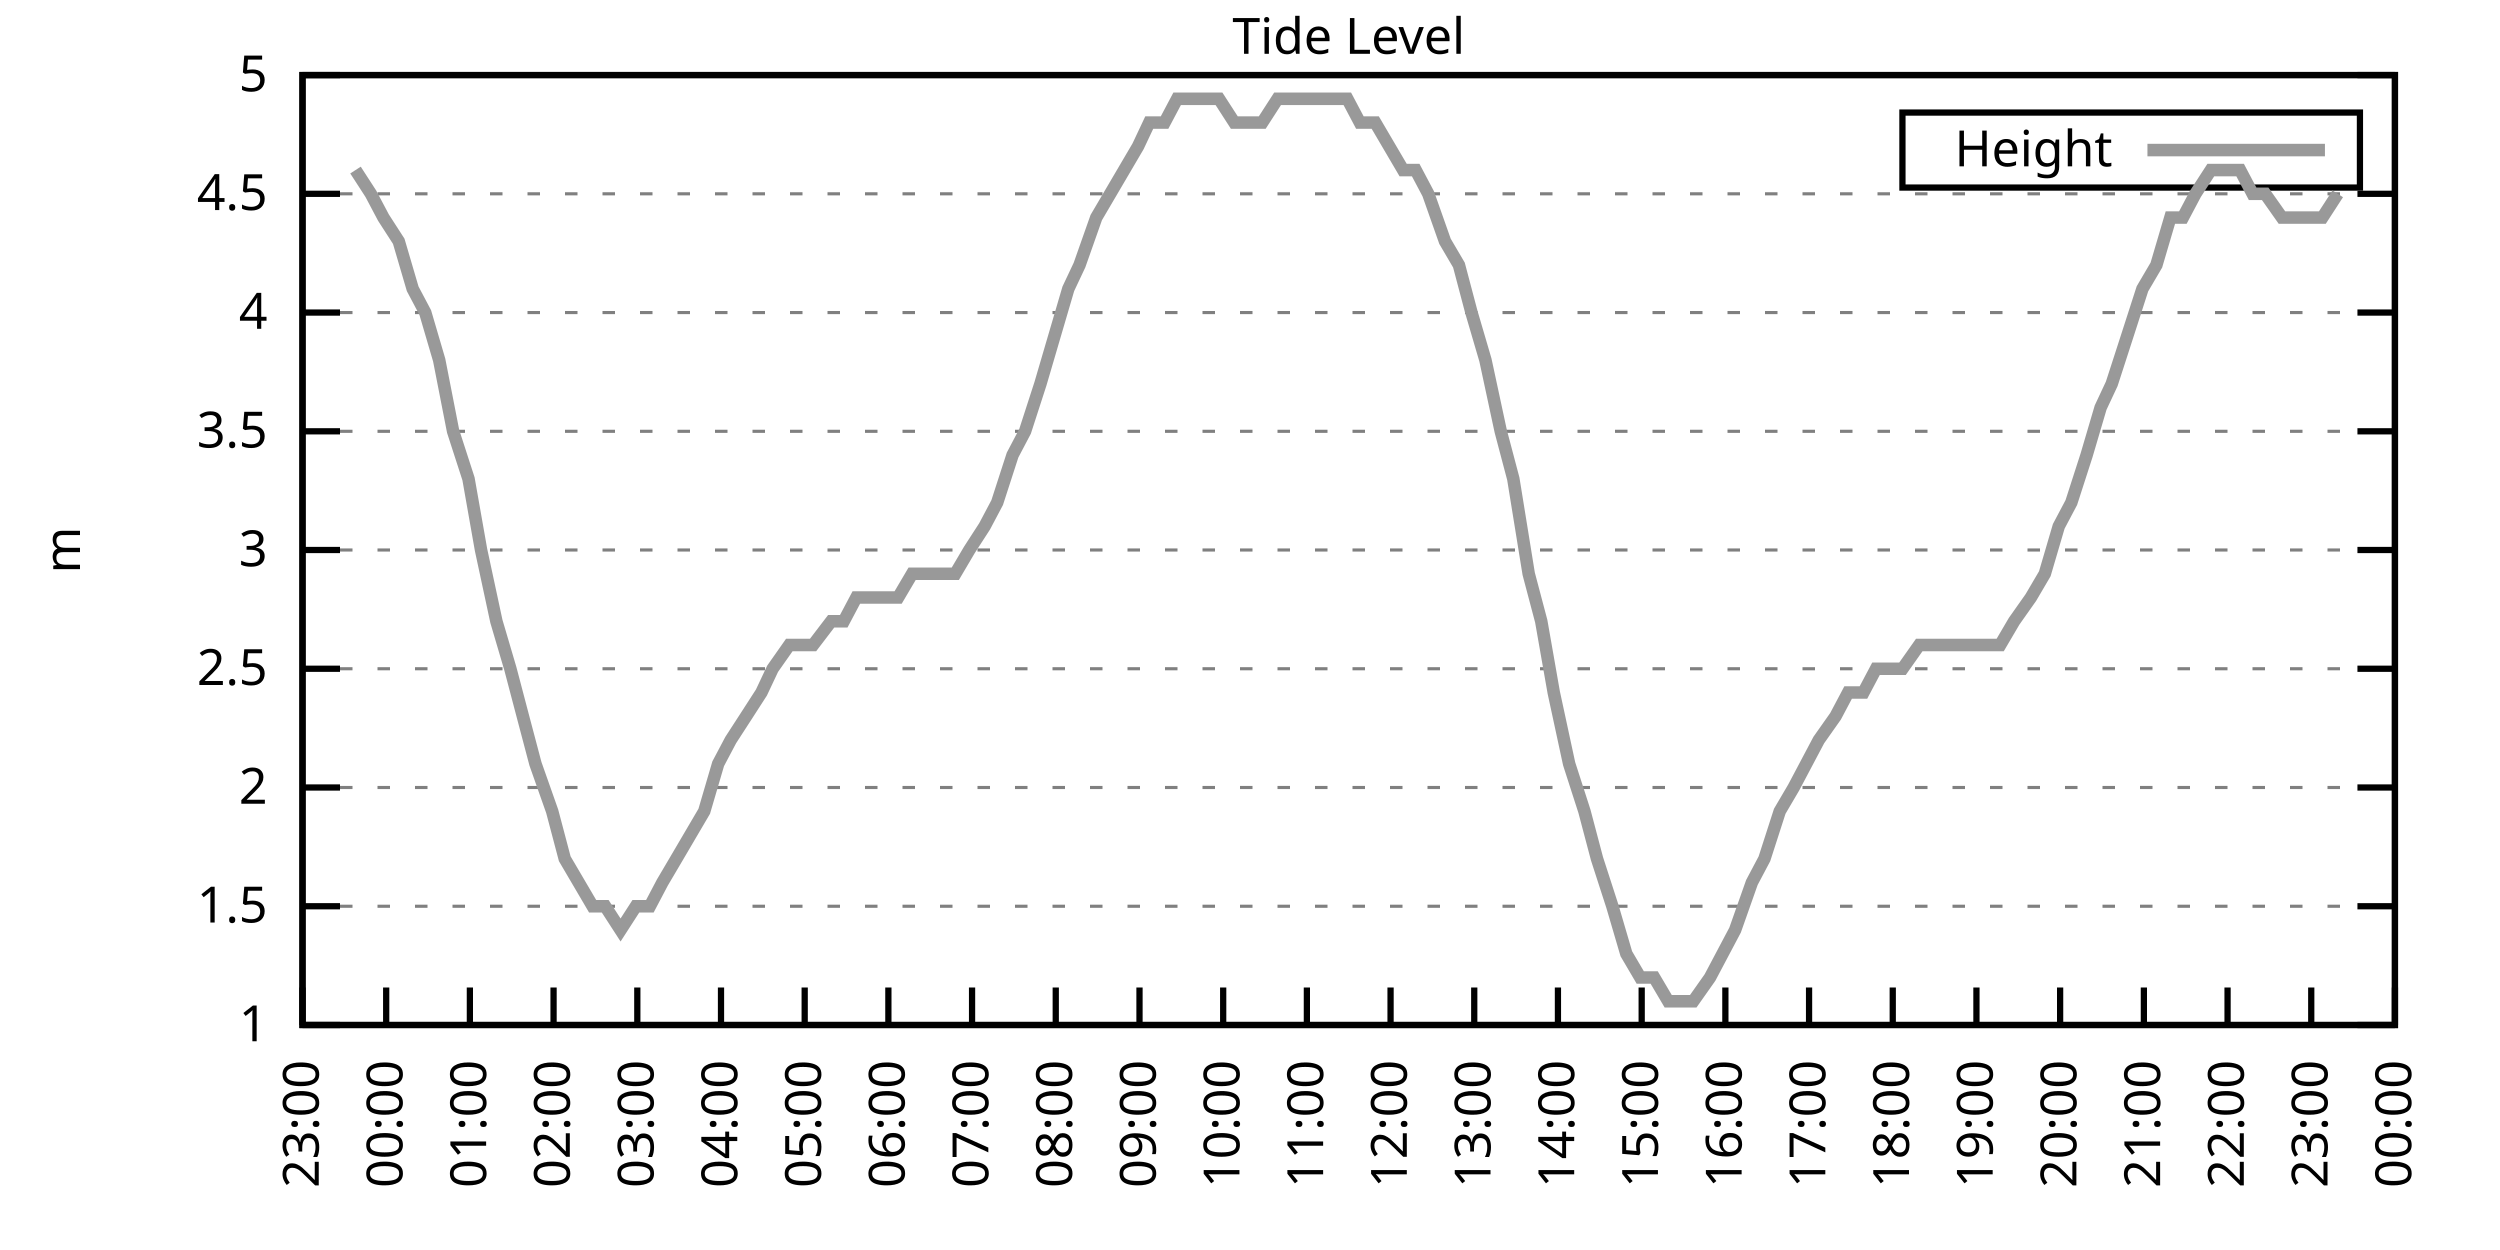
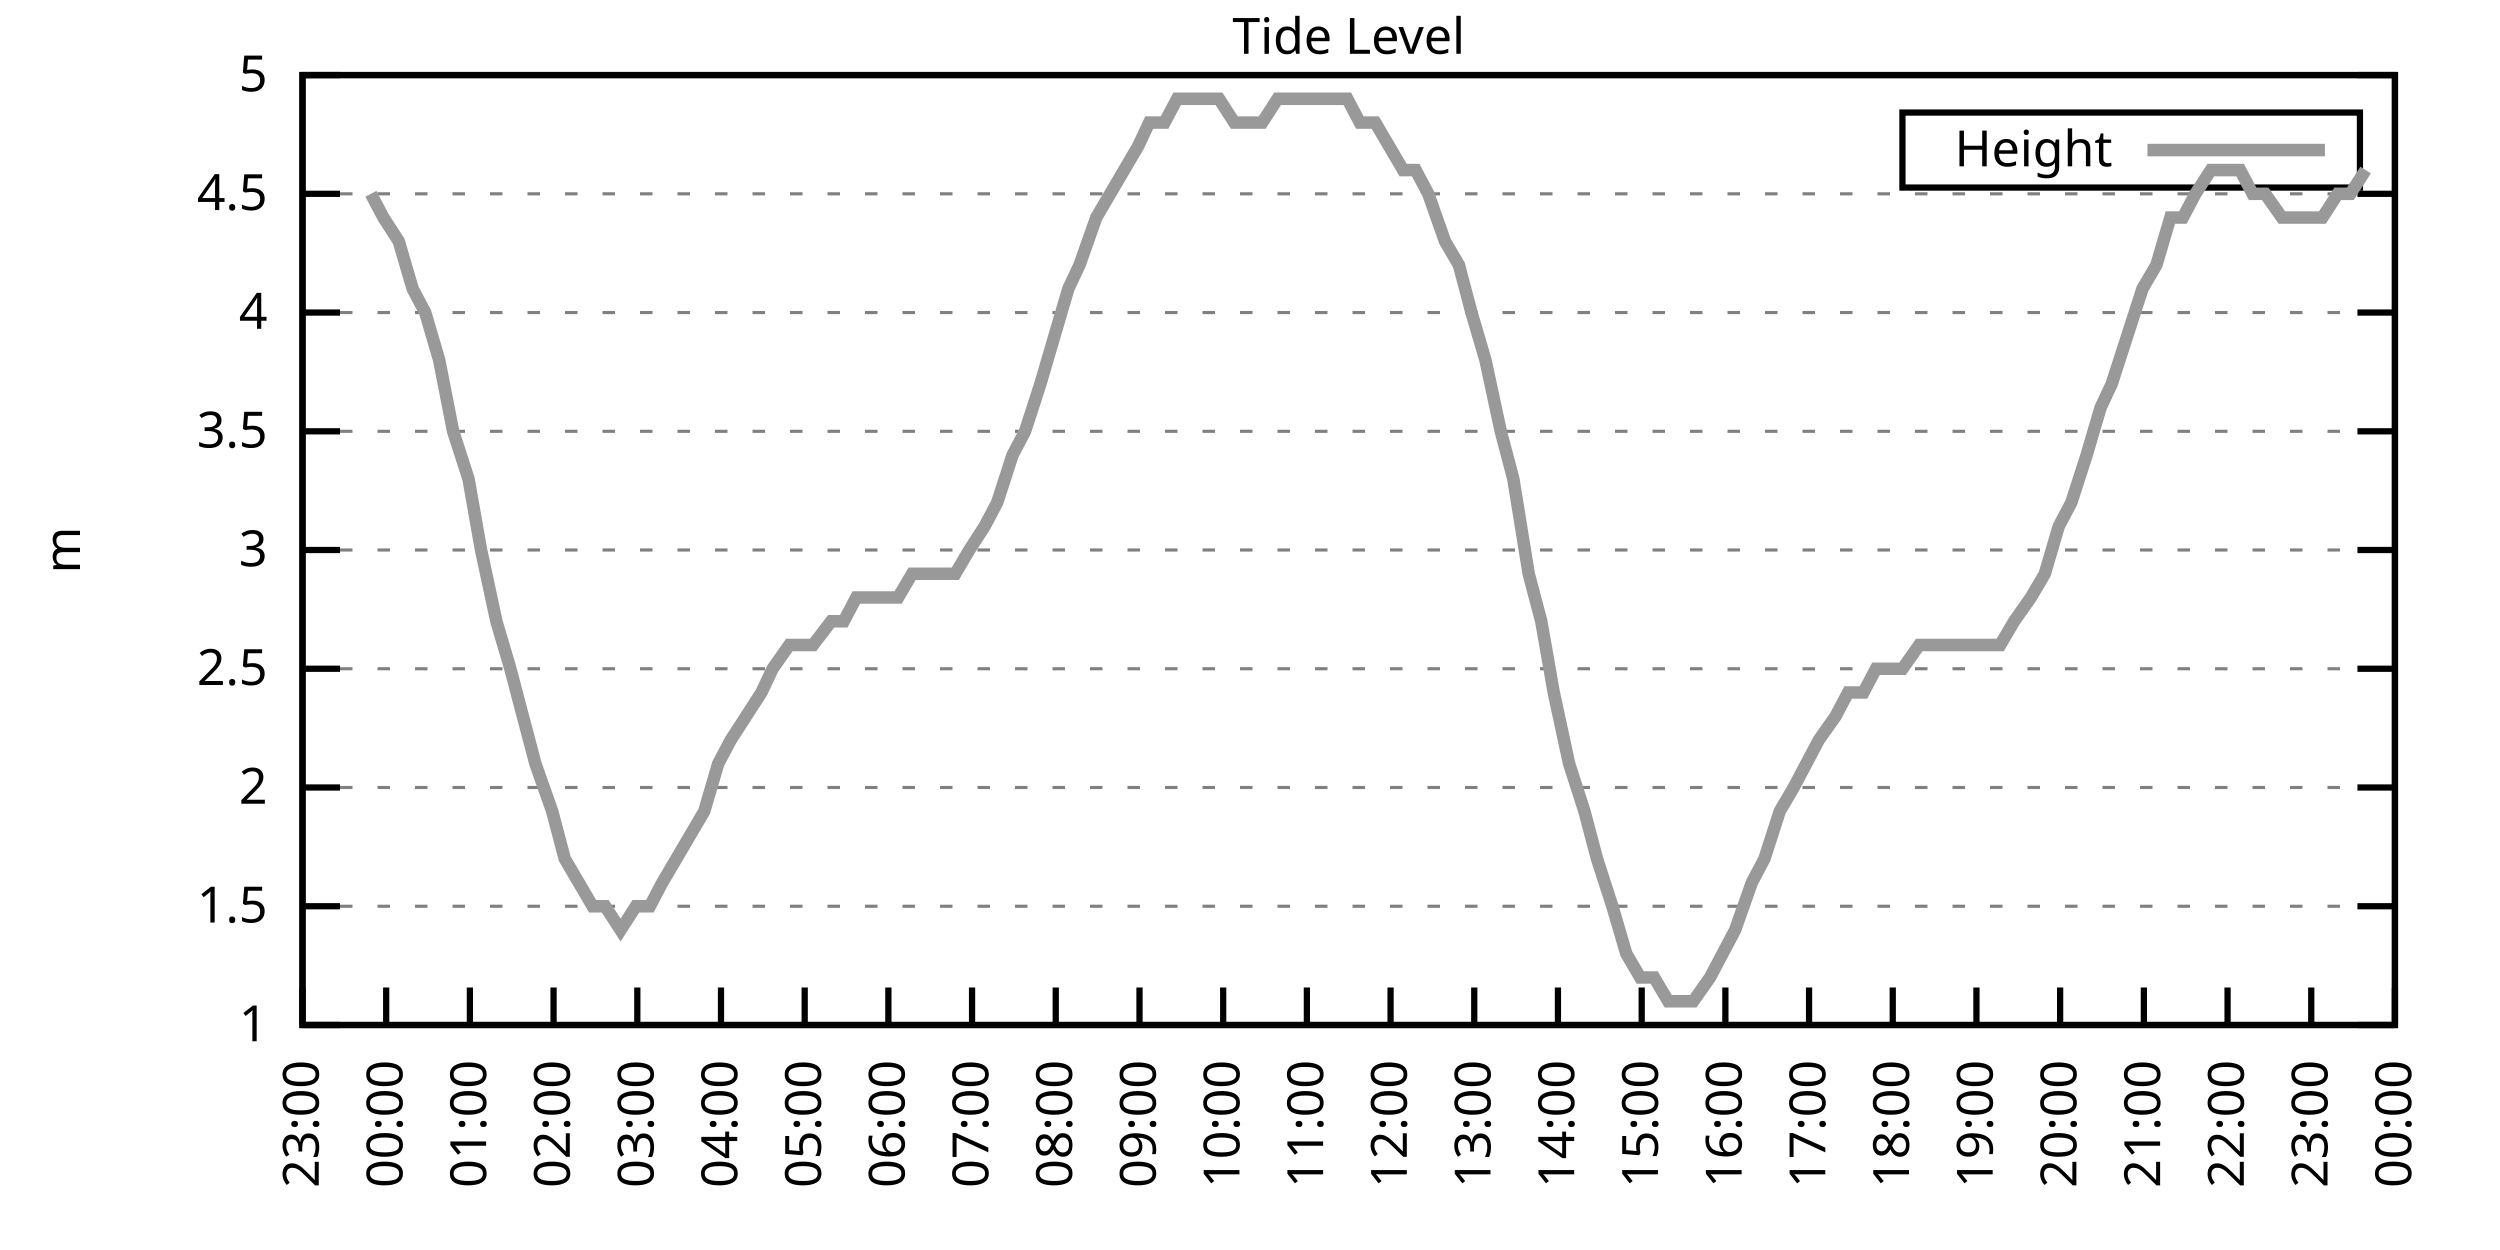
<svg xmlns="http://www.w3.org/2000/svg" xmlns:xlink="http://www.w3.org/1999/xlink" width="400" height="200" viewBox="0 0 400 200">
  <g id="gnuplot_canvas">
    <rect x="0" y="0" width="400" height="200" fill="none" />
    <defs>
      <circle id="gpDot" r="0.5" stroke-width="0.5" stroke="currentColor" />
      <path id="gpPt0" stroke-width="0.333" stroke="currentColor" d="M-1,0 h2 M0,-1 v2" />
      <path id="gpPt1" stroke-width="0.333" stroke="currentColor" d="M-1,-1 L1,1 M1,-1 L-1,1" />
      <path id="gpPt2" stroke-width="0.333" stroke="currentColor" d="M-1,0 L1,0 M0,-1 L0,1 M-1,-1 L1,1 M-1,1 L1,-1" />
      <rect id="gpPt3" stroke-width="0.333" stroke="currentColor" x="-1" y="-1" width="2" height="2" />
      <rect id="gpPt4" stroke-width="0.333" stroke="currentColor" fill="currentColor" x="-1" y="-1" width="2" height="2" />
      <circle id="gpPt5" stroke-width="0.333" stroke="currentColor" cx="0" cy="0" r="1" />
      <use xlink:href="#gpPt5" id="gpPt6" fill="currentColor" stroke="none" />
      <path id="gpPt7" stroke-width="0.333" stroke="currentColor" d="M0,-1.33 L-1.33,0.67 L1.33,0.67 z" />
      <use xlink:href="#gpPt7" id="gpPt8" fill="currentColor" stroke="none" />
      <use xlink:href="#gpPt7" id="gpPt9" stroke="currentColor" transform="rotate(180)" />
      <use xlink:href="#gpPt9" id="gpPt10" fill="currentColor" stroke="none" />
      <use xlink:href="#gpPt3" id="gpPt11" stroke="currentColor" transform="rotate(45)" />
      <use xlink:href="#gpPt11" id="gpPt12" fill="currentColor" stroke="none" />
      <path id="gpPt13" stroke-width="0.333" stroke="currentColor" d="M0,1.330 L1.265,0.411 L0.782,-1.067 L-0.782,-1.076 L-1.265,0.411 z" />
      <use xlink:href="#gpPt13" id="gpPt14" fill="currentColor" stroke="none" />
      <filter id="textbox" filterUnits="objectBoundingBox" x="0" y="0" height="1" width="1">
        <feFlood flood-color="white" flood-opacity="1" result="bgnd" />
        <feComposite in="SourceGraphic" in2="bgnd" operator="atop" />
      </filter>
      <filter id="greybox" filterUnits="objectBoundingBox" x="0" y="0" height="1" width="1">
        <feFlood flood-color="lightgrey" flood-opacity="1" result="grey" />
        <feComposite in="SourceGraphic" in2="grey" operator="atop" />
      </filter>
    </defs>
    <g fill="none" color="white" stroke="currentColor" stroke-width="1.00" stroke-linecap="butt" stroke-linejoin="miter">
</g>
    <g fill="none" color="black" stroke="currentColor" stroke-width="1.00" stroke-linecap="butt" stroke-linejoin="miter">
      <g stroke="none" shape-rendering="crispEdges">
        <polygon fill="rgb(255, 255, 255)" points="48.40,164.00 383.18,164.00 383.18,12.02 48.40,12.02 " />
      </g>
    </g>
    <g fill="none" color="black" stroke="currentColor" stroke-width="1.00" stroke-linecap="butt" stroke-linejoin="miter">
</g>
    <g fill="none" color="black" stroke="black" stroke-width="0.50" stroke-linecap="butt" stroke-linejoin="miter">
</g>
    <g fill="none" color="gray" stroke="currentColor" stroke-width="0.50" stroke-linecap="butt" stroke-linejoin="miter">
      <path stroke="gray" stroke-dasharray="2,4" class="gridline" d="M48.40,164.00 L383.19,164.00  " />
    </g>
    <g fill="none" color="gray" stroke="gray" stroke-width="1.00" stroke-linecap="butt" stroke-linejoin="miter">
</g>
    <g fill="none" color="black" stroke="currentColor" stroke-width="1.00" stroke-linecap="butt" stroke-linejoin="miter">
      <path stroke="black" d="M48.40,164.00 L54.40,164.00 M383.19,164.00 L377.19,164.00  " />
      <g transform="translate(42.80,166.60)" stroke="none" fill="black" font-family="Sans" font-size="8.00" text-anchor="end">
        <text>
          <tspan font-family="Sans"> 1</tspan>
        </text>
      </g>
    </g>
    <g fill="none" color="black" stroke="currentColor" stroke-width="1.00" stroke-linecap="butt" stroke-linejoin="miter">
</g>
    <g fill="none" color="black" stroke="black" stroke-width="0.50" stroke-linecap="butt" stroke-linejoin="miter">
</g>
    <g fill="none" color="gray" stroke="currentColor" stroke-width="0.50" stroke-linecap="butt" stroke-linejoin="miter">
      <path stroke="gray" stroke-dasharray="2,4" class="gridline" d="M48.40,145.00 L383.19,145.00  " />
    </g>
    <g fill="none" color="gray" stroke="gray" stroke-width="1.00" stroke-linecap="butt" stroke-linejoin="miter">
</g>
    <g fill="none" color="black" stroke="currentColor" stroke-width="1.00" stroke-linecap="butt" stroke-linejoin="miter">
      <path stroke="black" d="M48.40,145.00 L54.40,145.00 M383.19,145.00 L377.19,145.00  " />
      <g transform="translate(42.80,147.60)" stroke="none" fill="black" font-family="Sans" font-size="8.00" text-anchor="end">
        <text>
          <tspan font-family="Sans"> 1.5</tspan>
        </text>
      </g>
    </g>
    <g fill="none" color="black" stroke="currentColor" stroke-width="1.00" stroke-linecap="butt" stroke-linejoin="miter">
</g>
    <g fill="none" color="black" stroke="black" stroke-width="0.50" stroke-linecap="butt" stroke-linejoin="miter">
</g>
    <g fill="none" color="gray" stroke="currentColor" stroke-width="0.50" stroke-linecap="butt" stroke-linejoin="miter">
      <path stroke="gray" stroke-dasharray="2,4" class="gridline" d="M48.40,126.00 L383.19,126.00  " />
    </g>
    <g fill="none" color="gray" stroke="gray" stroke-width="1.00" stroke-linecap="butt" stroke-linejoin="miter">
</g>
    <g fill="none" color="black" stroke="currentColor" stroke-width="1.00" stroke-linecap="butt" stroke-linejoin="miter">
      <path stroke="black" d="M48.40,126.00 L54.40,126.00 M383.19,126.00 L377.19,126.00  " />
      <g transform="translate(42.80,128.60)" stroke="none" fill="black" font-family="Sans" font-size="8.00" text-anchor="end">
        <text>
          <tspan font-family="Sans"> 2</tspan>
        </text>
      </g>
    </g>
    <g fill="none" color="black" stroke="currentColor" stroke-width="1.00" stroke-linecap="butt" stroke-linejoin="miter">
</g>
    <g fill="none" color="black" stroke="black" stroke-width="0.50" stroke-linecap="butt" stroke-linejoin="miter">
</g>
    <g fill="none" color="gray" stroke="currentColor" stroke-width="0.50" stroke-linecap="butt" stroke-linejoin="miter">
      <path stroke="gray" stroke-dasharray="2,4" class="gridline" d="M48.40,107.00 L383.19,107.00  " />
    </g>
    <g fill="none" color="gray" stroke="gray" stroke-width="1.00" stroke-linecap="butt" stroke-linejoin="miter">
</g>
    <g fill="none" color="black" stroke="currentColor" stroke-width="1.00" stroke-linecap="butt" stroke-linejoin="miter">
      <path stroke="black" d="M48.40,107.00 L54.40,107.00 M383.19,107.00 L377.19,107.00  " />
      <g transform="translate(42.80,109.60)" stroke="none" fill="black" font-family="Sans" font-size="8.00" text-anchor="end">
        <text>
          <tspan font-family="Sans"> 2.5</tspan>
        </text>
      </g>
    </g>
    <g fill="none" color="black" stroke="currentColor" stroke-width="1.00" stroke-linecap="butt" stroke-linejoin="miter">
</g>
    <g fill="none" color="black" stroke="black" stroke-width="0.50" stroke-linecap="butt" stroke-linejoin="miter">
</g>
    <g fill="none" color="gray" stroke="currentColor" stroke-width="0.50" stroke-linecap="butt" stroke-linejoin="miter">
      <path stroke="gray" stroke-dasharray="2,4" class="gridline" d="M48.40,88.00 L383.19,88.00  " />
    </g>
    <g fill="none" color="gray" stroke="gray" stroke-width="1.00" stroke-linecap="butt" stroke-linejoin="miter">
</g>
    <g fill="none" color="black" stroke="currentColor" stroke-width="1.00" stroke-linecap="butt" stroke-linejoin="miter">
      <path stroke="black" d="M48.40,88.00 L54.40,88.00 M383.19,88.00 L377.19,88.00  " />
      <g transform="translate(42.80,90.60)" stroke="none" fill="black" font-family="Sans" font-size="8.00" text-anchor="end">
        <text>
          <tspan font-family="Sans"> 3</tspan>
        </text>
      </g>
    </g>
    <g fill="none" color="black" stroke="currentColor" stroke-width="1.00" stroke-linecap="butt" stroke-linejoin="miter">
</g>
    <g fill="none" color="black" stroke="black" stroke-width="0.50" stroke-linecap="butt" stroke-linejoin="miter">
</g>
    <g fill="none" color="gray" stroke="currentColor" stroke-width="0.50" stroke-linecap="butt" stroke-linejoin="miter">
      <path stroke="gray" stroke-dasharray="2,4" class="gridline" d="M48.40,69.01 L383.19,69.01  " />
    </g>
    <g fill="none" color="gray" stroke="gray" stroke-width="1.00" stroke-linecap="butt" stroke-linejoin="miter">
</g>
    <g fill="none" color="black" stroke="currentColor" stroke-width="1.00" stroke-linecap="butt" stroke-linejoin="miter">
      <path stroke="black" d="M48.40,69.01 L54.40,69.01 M383.19,69.01 L377.19,69.01  " />
      <g transform="translate(42.80,71.61)" stroke="none" fill="black" font-family="Sans" font-size="8.00" text-anchor="end">
        <text>
          <tspan font-family="Sans"> 3.5</tspan>
        </text>
      </g>
    </g>
    <g fill="none" color="black" stroke="currentColor" stroke-width="1.00" stroke-linecap="butt" stroke-linejoin="miter">
</g>
    <g fill="none" color="black" stroke="black" stroke-width="0.50" stroke-linecap="butt" stroke-linejoin="miter">
</g>
    <g fill="none" color="gray" stroke="currentColor" stroke-width="0.50" stroke-linecap="butt" stroke-linejoin="miter">
      <path stroke="gray" stroke-dasharray="2,4" class="gridline" d="M48.40,50.01 L383.19,50.01  " />
    </g>
    <g fill="none" color="gray" stroke="gray" stroke-width="1.00" stroke-linecap="butt" stroke-linejoin="miter">
</g>
    <g fill="none" color="black" stroke="currentColor" stroke-width="1.00" stroke-linecap="butt" stroke-linejoin="miter">
      <path stroke="black" d="M48.40,50.01 L54.40,50.01 M383.19,50.01 L377.19,50.01  " />
      <g transform="translate(42.80,52.61)" stroke="none" fill="black" font-family="Sans" font-size="8.00" text-anchor="end">
        <text>
          <tspan font-family="Sans"> 4</tspan>
        </text>
      </g>
    </g>
    <g fill="none" color="black" stroke="currentColor" stroke-width="1.00" stroke-linecap="butt" stroke-linejoin="miter">
</g>
    <g fill="none" color="black" stroke="black" stroke-width="0.50" stroke-linecap="butt" stroke-linejoin="miter">
</g>
    <g fill="none" color="gray" stroke="currentColor" stroke-width="0.50" stroke-linecap="butt" stroke-linejoin="miter">
      <path stroke="gray" stroke-dasharray="2,4" class="gridline" d="M48.40,31.01 L383.19,31.01  " />
    </g>
    <g fill="none" color="gray" stroke="gray" stroke-width="1.00" stroke-linecap="butt" stroke-linejoin="miter">
</g>
    <g fill="none" color="black" stroke="currentColor" stroke-width="1.00" stroke-linecap="butt" stroke-linejoin="miter">
      <path stroke="black" d="M48.40,31.01 L54.40,31.01 M383.19,31.01 L377.19,31.01  " />
      <g transform="translate(42.80,33.61)" stroke="none" fill="black" font-family="Sans" font-size="8.00" text-anchor="end">
        <text>
          <tspan font-family="Sans"> 4.5</tspan>
        </text>
      </g>
    </g>
    <g fill="none" color="black" stroke="currentColor" stroke-width="1.00" stroke-linecap="butt" stroke-linejoin="miter">
</g>
    <g fill="none" color="black" stroke="black" stroke-width="0.50" stroke-linecap="butt" stroke-linejoin="miter">
</g>
    <g fill="none" color="gray" stroke="currentColor" stroke-width="0.50" stroke-linecap="butt" stroke-linejoin="miter">
      <path stroke="gray" stroke-dasharray="2,4" class="gridline" d="M48.40,12.01 L383.19,12.01  " />
    </g>
    <g fill="none" color="gray" stroke="gray" stroke-width="1.00" stroke-linecap="butt" stroke-linejoin="miter">
</g>
    <g fill="none" color="black" stroke="currentColor" stroke-width="1.00" stroke-linecap="butt" stroke-linejoin="miter">
      <path stroke="black" d="M48.40,12.01 L54.40,12.01 M383.19,12.01 L377.19,12.01  " />
      <g transform="translate(42.80,14.61)" stroke="none" fill="black" font-family="Sans" font-size="8.00" text-anchor="end">
        <text>
          <tspan font-family="Sans"> 5</tspan>
        </text>
      </g>
    </g>
    <g fill="none" color="black" stroke="currentColor" stroke-width="1.00" stroke-linecap="butt" stroke-linejoin="miter">
      <path stroke="black" d="M48.40,164.00 L48.40,158.00  " />
      <g transform="translate(51.00,169.60) rotate(270.00)" stroke="none" fill="black" font-family="Sans" font-size="8.00" text-anchor="end">
        <text>
          <tspan font-family="Sans">23:00</tspan>
        </text>
      </g>
    </g>
    <g fill="none" color="black" stroke="currentColor" stroke-width="1.00" stroke-linecap="butt" stroke-linejoin="miter">
      <path stroke="black" d="M61.79,164.00 L61.79,158.00  " />
      <g transform="translate(64.39,169.60) rotate(270.00)" stroke="none" fill="black" font-family="Sans" font-size="8.00" text-anchor="end">
        <text>
          <tspan font-family="Sans">00:00</tspan>
        </text>
      </g>
    </g>
    <g fill="none" color="black" stroke="currentColor" stroke-width="1.00" stroke-linecap="butt" stroke-linejoin="miter">
      <path stroke="black" d="M75.18,164.00 L75.18,158.00  " />
      <g transform="translate(77.78,169.60) rotate(270.00)" stroke="none" fill="black" font-family="Sans" font-size="8.00" text-anchor="end">
        <text>
          <tspan font-family="Sans">01:00</tspan>
        </text>
      </g>
    </g>
    <g fill="none" color="black" stroke="currentColor" stroke-width="1.00" stroke-linecap="butt" stroke-linejoin="miter">
      <path stroke="black" d="M88.57,164.00 L88.57,158.00  " />
      <g transform="translate(91.17,169.60) rotate(270.00)" stroke="none" fill="black" font-family="Sans" font-size="8.00" text-anchor="end">
        <text>
          <tspan font-family="Sans">02:00</tspan>
        </text>
      </g>
    </g>
    <g fill="none" color="black" stroke="currentColor" stroke-width="1.00" stroke-linecap="butt" stroke-linejoin="miter">
      <path stroke="black" d="M101.97,164.00 L101.97,158.00  " />
      <g transform="translate(104.57,169.60) rotate(270.00)" stroke="none" fill="black" font-family="Sans" font-size="8.00" text-anchor="end">
        <text>
          <tspan font-family="Sans">03:00</tspan>
        </text>
      </g>
    </g>
    <g fill="none" color="black" stroke="currentColor" stroke-width="1.00" stroke-linecap="butt" stroke-linejoin="miter">
      <path stroke="black" d="M115.36,164.00 L115.36,158.00  " />
      <g transform="translate(117.96,169.60) rotate(270.00)" stroke="none" fill="black" font-family="Sans" font-size="8.00" text-anchor="end">
        <text>
          <tspan font-family="Sans">04:00</tspan>
        </text>
      </g>
    </g>
    <g fill="none" color="black" stroke="currentColor" stroke-width="1.00" stroke-linecap="butt" stroke-linejoin="miter">
      <path stroke="black" d="M128.75,164.00 L128.75,158.00  " />
      <g transform="translate(131.35,169.60) rotate(270.00)" stroke="none" fill="black" font-family="Sans" font-size="8.00" text-anchor="end">
        <text>
          <tspan font-family="Sans">05:00</tspan>
        </text>
      </g>
    </g>
    <g fill="none" color="black" stroke="currentColor" stroke-width="1.00" stroke-linecap="butt" stroke-linejoin="miter">
      <path stroke="black" d="M142.14,164.00 L142.14,158.00  " />
      <g transform="translate(144.74,169.60) rotate(270.00)" stroke="none" fill="black" font-family="Sans" font-size="8.00" text-anchor="end">
        <text>
          <tspan font-family="Sans">06:00</tspan>
        </text>
      </g>
    </g>
    <g fill="none" color="black" stroke="currentColor" stroke-width="1.00" stroke-linecap="butt" stroke-linejoin="miter">
      <path stroke="black" d="M155.53,164.00 L155.53,158.00  " />
      <g transform="translate(158.13,169.60) rotate(270.00)" stroke="none" fill="black" font-family="Sans" font-size="8.00" text-anchor="end">
        <text>
          <tspan font-family="Sans">07:00</tspan>
        </text>
      </g>
    </g>
    <g fill="none" color="black" stroke="currentColor" stroke-width="1.00" stroke-linecap="butt" stroke-linejoin="miter">
      <path stroke="black" d="M168.92,164.00 L168.92,158.00  " />
      <g transform="translate(171.52,169.60) rotate(270.00)" stroke="none" fill="black" font-family="Sans" font-size="8.00" text-anchor="end">
        <text>
          <tspan font-family="Sans">08:00</tspan>
        </text>
      </g>
    </g>
    <g fill="none" color="black" stroke="currentColor" stroke-width="1.00" stroke-linecap="butt" stroke-linejoin="miter">
      <path stroke="black" d="M182.32,164.00 L182.32,158.00  " />
      <g transform="translate(184.92,169.60) rotate(270.00)" stroke="none" fill="black" font-family="Sans" font-size="8.00" text-anchor="end">
        <text>
          <tspan font-family="Sans">09:00</tspan>
        </text>
      </g>
    </g>
    <g fill="none" color="black" stroke="currentColor" stroke-width="1.00" stroke-linecap="butt" stroke-linejoin="miter">
      <path stroke="black" d="M195.71,164.00 L195.71,158.00  " />
      <g transform="translate(198.31,169.60) rotate(270.00)" stroke="none" fill="black" font-family="Sans" font-size="8.00" text-anchor="end">
        <text>
          <tspan font-family="Sans">10:00</tspan>
        </text>
      </g>
    </g>
    <g fill="none" color="black" stroke="currentColor" stroke-width="1.00" stroke-linecap="butt" stroke-linejoin="miter">
      <path stroke="black" d="M209.10,164.00 L209.10,158.00  " />
      <g transform="translate(211.70,169.60) rotate(270.00)" stroke="none" fill="black" font-family="Sans" font-size="8.00" text-anchor="end">
        <text>
          <tspan font-family="Sans">11:00</tspan>
        </text>
      </g>
    </g>
    <g fill="none" color="black" stroke="currentColor" stroke-width="1.00" stroke-linecap="butt" stroke-linejoin="miter">
      <path stroke="black" d="M222.49,164.00 L222.49,158.00  " />
      <g transform="translate(225.09,169.60) rotate(270.00)" stroke="none" fill="black" font-family="Sans" font-size="8.00" text-anchor="end">
        <text>
          <tspan font-family="Sans">12:00</tspan>
        </text>
      </g>
    </g>
    <g fill="none" color="black" stroke="currentColor" stroke-width="1.00" stroke-linecap="butt" stroke-linejoin="miter">
      <path stroke="black" d="M235.88,164.00 L235.88,158.00  " />
      <g transform="translate(238.48,169.60) rotate(270.00)" stroke="none" fill="black" font-family="Sans" font-size="8.00" text-anchor="end">
        <text>
          <tspan font-family="Sans">13:00</tspan>
        </text>
      </g>
    </g>
    <g fill="none" color="black" stroke="currentColor" stroke-width="1.00" stroke-linecap="butt" stroke-linejoin="miter">
      <path stroke="black" d="M249.27,164.00 L249.27,158.00  " />
      <g transform="translate(251.87,169.60) rotate(270.00)" stroke="none" fill="black" font-family="Sans" font-size="8.00" text-anchor="end">
        <text>
          <tspan font-family="Sans">14:00</tspan>
        </text>
      </g>
    </g>
    <g fill="none" color="black" stroke="currentColor" stroke-width="1.00" stroke-linecap="butt" stroke-linejoin="miter">
      <path stroke="black" d="M262.67,164.00 L262.67,158.00  " />
      <g transform="translate(265.27,169.60) rotate(270.00)" stroke="none" fill="black" font-family="Sans" font-size="8.00" text-anchor="end">
        <text>
          <tspan font-family="Sans">15:00</tspan>
        </text>
      </g>
    </g>
    <g fill="none" color="black" stroke="currentColor" stroke-width="1.00" stroke-linecap="butt" stroke-linejoin="miter">
      <path stroke="black" d="M276.06,164.00 L276.06,158.00  " />
      <g transform="translate(278.66,169.60) rotate(270.00)" stroke="none" fill="black" font-family="Sans" font-size="8.00" text-anchor="end">
        <text>
          <tspan font-family="Sans">16:00</tspan>
        </text>
      </g>
    </g>
    <g fill="none" color="black" stroke="currentColor" stroke-width="1.00" stroke-linecap="butt" stroke-linejoin="miter">
      <path stroke="black" d="M289.45,164.00 L289.45,158.00  " />
      <g transform="translate(292.05,169.60) rotate(270.00)" stroke="none" fill="black" font-family="Sans" font-size="8.00" text-anchor="end">
        <text>
          <tspan font-family="Sans">17:00</tspan>
        </text>
      </g>
    </g>
    <g fill="none" color="black" stroke="currentColor" stroke-width="1.00" stroke-linecap="butt" stroke-linejoin="miter">
      <path stroke="black" d="M302.84,164.00 L302.84,158.00  " />
      <g transform="translate(305.44,169.60) rotate(270.00)" stroke="none" fill="black" font-family="Sans" font-size="8.00" text-anchor="end">
        <text>
          <tspan font-family="Sans">18:00</tspan>
        </text>
      </g>
    </g>
    <g fill="none" color="black" stroke="currentColor" stroke-width="1.00" stroke-linecap="butt" stroke-linejoin="miter">
      <path stroke="black" d="M316.23,164.00 L316.23,158.00  " />
      <g transform="translate(318.83,169.60) rotate(270.00)" stroke="none" fill="black" font-family="Sans" font-size="8.00" text-anchor="end">
        <text>
          <tspan font-family="Sans">19:00</tspan>
        </text>
      </g>
    </g>
    <g fill="none" color="black" stroke="currentColor" stroke-width="1.00" stroke-linecap="butt" stroke-linejoin="miter">
      <path stroke="black" d="M329.62,164.00 L329.62,158.00  " />
      <g transform="translate(332.22,169.60) rotate(270.00)" stroke="none" fill="black" font-family="Sans" font-size="8.00" text-anchor="end">
        <text>
          <tspan font-family="Sans">20:00</tspan>
        </text>
      </g>
    </g>
    <g fill="none" color="black" stroke="currentColor" stroke-width="1.00" stroke-linecap="butt" stroke-linejoin="miter">
      <path stroke="black" d="M343.02,164.00 L343.02,158.00  " />
      <g transform="translate(345.62,169.60) rotate(270.00)" stroke="none" fill="black" font-family="Sans" font-size="8.00" text-anchor="end">
        <text>
          <tspan font-family="Sans">21:00</tspan>
        </text>
      </g>
    </g>
    <g fill="none" color="black" stroke="currentColor" stroke-width="1.00" stroke-linecap="butt" stroke-linejoin="miter">
      <path stroke="black" d="M356.41,164.00 L356.41,158.00  " />
      <g transform="translate(359.01,169.60) rotate(270.00)" stroke="none" fill="black" font-family="Sans" font-size="8.00" text-anchor="end">
        <text>
          <tspan font-family="Sans">22:00</tspan>
        </text>
      </g>
    </g>
    <g fill="none" color="black" stroke="currentColor" stroke-width="1.00" stroke-linecap="butt" stroke-linejoin="miter">
      <path stroke="black" d="M369.80,164.00 L369.80,158.00  " />
      <g transform="translate(372.40,169.60) rotate(270.00)" stroke="none" fill="black" font-family="Sans" font-size="8.00" text-anchor="end">
        <text>
          <tspan font-family="Sans">23:00</tspan>
        </text>
      </g>
    </g>
    <g fill="none" color="black" stroke="currentColor" stroke-width="1.00" stroke-linecap="butt" stroke-linejoin="miter">
      <path stroke="black" d="M383.19,164.00 L383.19,158.00  " />
      <g transform="translate(385.79,169.60) rotate(270.00)" stroke="none" fill="black" font-family="Sans" font-size="8.00" text-anchor="end">
        <text>
          <tspan font-family="Sans">00:00</tspan>
        </text>
      </g>
    </g>
    <g fill="none" color="black" stroke="currentColor" stroke-width="1.00" stroke-linecap="butt" stroke-linejoin="miter">
</g>
    <g fill="none" color="black" stroke="currentColor" stroke-width="1.00" stroke-linecap="butt" stroke-linejoin="miter">
      <path stroke="black" d="M48.40,12.01 L48.40,164.00 L383.19,164.00 L383.19,12.01 L48.40,12.01 Z  " />
    </g>
    <g fill="none" color="black" stroke="currentColor" stroke-width="1.00" stroke-linecap="butt" stroke-linejoin="miter">
</g>
    <g fill="none" color="black" stroke="currentColor" stroke-width="1.00" stroke-linecap="butt" stroke-linejoin="miter">
      <path stroke="black" d="M304.39,30.01 L304.39,18.01 L377.59,18.01 L377.59,30.01 L304.39,30.01 Z  " />
    </g>
    <g id="Tide_level_plot_1">
      <g fill="none" color="white" stroke="black" stroke-width="2.00" stroke-linecap="butt" stroke-linejoin="miter">
</g>
      <g fill="none" color="black" stroke="currentColor" stroke-width="2.00" stroke-linecap="butt" stroke-linejoin="miter">
        <g transform="translate(337.99,26.61)" stroke="none" fill="black" font-family="Sans" font-size="8.00" text-anchor="end">
          <text>
            <tspan font-family="Sans">Height</tspan>
          </text>
        </g>
      </g>
      <g fill="none" color="black" stroke="currentColor" stroke-width="2.00" stroke-linecap="butt" stroke-linejoin="miter">
-         <path stroke="rgb(153, 153, 153)" d="M343.59,24.01 L371.99,24.01 M56.88,27.21 L59.34,31.01 L61.35,34.81 L63.80,38.61 L66.03,46.21 L68.04,50.01   L70.27,57.61 L72.50,69.01 L74.96,76.61 L76.97,88.00 L79.42,99.40 L81.66,107.00 L83.66,114.60 L85.67,122.20   L88.35,129.80 L90.36,137.40 L94.82,145.00 L96.83,145.00 L99.29,148.80 L101.74,145.00 L103.98,145.00 L105.98,141.20   L108.22,137.40 L110.45,133.60 L112.68,129.80 L114.91,122.20 L116.92,118.40 L119.38,114.60 L121.83,110.80 L123.62,107.00   L126.29,103.20 L128.53,103.20 L130.09,103.20 L132.99,99.40 L135.00,99.40 L137.01,95.60 L139.69,95.60 L141.69,95.60   L143.70,95.60 L145.94,91.80 L148.61,91.80 L150.62,91.80 L152.85,91.80 L155.09,88.00 L157.54,84.21 L159.55,80.41   L162.01,72.81 L164.01,69.01 L166.47,61.41 L168.70,53.81 L170.93,46.21 L172.72,42.41 L175.40,34.81 L177.63,31.01   L179.86,27.21 L182.09,23.41 L183.88,19.61 L186.33,19.61 L188.34,15.81 L191.02,15.81 L193.03,15.81 L195.04,15.81   L197.49,19.61 L199.95,19.61 L201.96,19.61 L204.41,15.81 L206.42,15.81 L208.88,15.81 L210.44,15.81 L213.34,15.81   L215.57,15.81 L217.58,19.61 L220.04,19.61 L222.27,23.41 L224.50,27.21 L226.51,27.21 L228.52,31.01 L231.20,38.61   L233.43,42.41 L235.44,50.01 L237.67,57.61 L240.12,69.01 L242.13,76.61 L244.59,91.80 L246.60,99.40 L248.60,110.80   L251.06,122.20 L253.51,129.80 L255.52,137.40 L257.98,145.00 L260.21,152.60 L262.44,156.40 L264.67,156.40 L266.91,160.20   L269.14,160.20 L270.92,160.20 L273.60,156.40 L275.61,152.60 L277.62,148.80 L280.30,141.20 L282.31,137.40 L284.76,129.80   L286.99,126.00 L289.00,122.20 L291.01,118.40 L293.69,114.60 L295.70,110.80 L298.15,110.80 L300.16,107.00 L302.39,107.00   L304.40,107.00 L307.08,103.20 L309.31,103.20 L311.54,103.20 L313.55,103.20 L316.01,103.20 L318.24,103.20 L320.03,103.20   L322.26,99.40 L324.94,95.60 L327.17,91.80 L329.40,84.21 L331.41,80.41 L333.86,72.81 L336.10,65.21 L337.88,61.41   L340.34,53.81 L342.79,46.21 L345.02,42.41 L347.26,34.81 L349.26,34.81 L351.27,31.01 L353.73,27.21 L356.18,27.21   L358.42,27.21 L360.42,31.01 L362.43,31.01 L365.11,34.81 L367.12,34.81 L369.35,34.81 L371.58,34.81 L374.04,31.01    " />
+         <path stroke="rgb(153, 153, 153)" d="M343.59,24.01 L371.99,24.01 M59.34,31.01 L61.35,34.81 L63.80,38.61 L66.03,46.21 L68.04,50.01 L70.27,57.61   L72.50,69.01 L74.96,76.61 L76.97,88.00 L79.42,99.40 L81.66,107.00 L83.66,114.60 L85.67,122.20 L88.35,129.80   L90.36,137.40 L94.82,145.00 L96.83,145.00 L99.29,148.80 L101.74,145.00 L103.98,145.00 L105.98,141.20 L108.22,137.40   L110.45,133.60 L112.68,129.80 L114.91,122.20 L116.92,118.40 L119.38,114.60 L121.83,110.80 L123.62,107.00 L126.29,103.20   L128.53,103.20 L130.09,103.20 L132.99,99.40 L135.00,99.40 L137.01,95.60 L139.69,95.60 L141.69,95.60 L143.70,95.60   L145.94,91.80 L148.61,91.80 L150.62,91.80 L152.85,91.80 L155.09,88.00 L157.54,84.21 L159.55,80.41 L162.01,72.81   L164.01,69.01 L166.47,61.41 L168.70,53.81 L170.93,46.21 L172.72,42.41 L175.40,34.81 L177.63,31.01 L179.86,27.21   L182.09,23.41 L183.88,19.61 L186.33,19.61 L188.34,15.81 L191.02,15.81 L193.03,15.81 L195.04,15.81 L197.49,19.61   L199.95,19.61 L201.96,19.61 L204.41,15.81 L206.42,15.81 L208.88,15.81 L210.44,15.81 L213.34,15.81 L215.57,15.81   L217.58,19.61 L220.04,19.61 L222.27,23.41 L224.50,27.21 L226.51,27.21 L228.52,31.01 L231.20,38.61 L233.43,42.41   L235.44,50.01 L237.67,57.61 L240.12,69.01 L242.13,76.61 L244.59,91.80 L246.60,99.40 L248.60,110.80 L251.06,122.20   L253.51,129.80 L255.52,137.40 L257.98,145.00 L260.21,152.60 L262.44,156.40 L264.67,156.40 L266.91,160.20 L269.14,160.20   L270.92,160.20 L273.60,156.40 L275.61,152.60 L277.62,148.80 L280.30,141.20 L282.31,137.40 L284.76,129.80 L286.99,126.00   L289.00,122.20 L291.01,118.40 L293.69,114.60 L295.70,110.80 L298.15,110.80 L300.16,107.00 L302.39,107.00 L304.40,107.00   L307.08,103.20 L309.31,103.20 L311.54,103.20 L313.55,103.20 L316.01,103.20 L318.24,103.20 L320.03,103.20 L322.26,99.40   L324.94,95.60 L327.17,91.80 L329.40,84.21 L331.41,80.41 L333.86,72.81 L336.10,65.21 L337.88,61.41 L340.34,53.81   L342.79,46.21 L345.02,42.41 L347.26,34.81 L349.26,34.81 L351.27,31.01 L353.73,27.21 L356.18,27.21 L358.42,27.21   L360.42,31.01 L362.43,31.01 L365.11,34.81 L367.12,34.81 L369.35,34.81 L371.58,34.81 L374.04,31.01 L376.05,31.01   L378.50,27.21  " />
      </g>
    </g>
    <g fill="none" color="black" stroke="currentColor" stroke-width="2.00" stroke-linecap="butt" stroke-linejoin="miter">
</g>
    <g fill="none" color="black" stroke="black" stroke-width="1.00" stroke-linecap="butt" stroke-linejoin="miter">
</g>
    <g fill="none" color="black" stroke="currentColor" stroke-width="1.00" stroke-linecap="butt" stroke-linejoin="miter">
      <path stroke="black" d="M48.40,12.01 L48.40,164.00 L383.19,164.00 L383.19,12.01 L48.40,12.01 Z  " />
      <g transform="translate(12.80,88.01) rotate(270.00)" stroke="none" fill="black" font-family="Sans" font-size="8.00" text-anchor="middle">
        <text>
          <tspan font-family="Sans">m</tspan>
        </text>
      </g>
    </g>
    <g fill="none" color="black" stroke="currentColor" stroke-width="1.00" stroke-linecap="butt" stroke-linejoin="miter">
</g>
    <g fill="none" color="black" stroke="currentColor" stroke-width="1.00" stroke-linecap="butt" stroke-linejoin="miter">
      <g transform="translate(215.79,8.61)" stroke="none" fill="black" font-family="Sans" font-size="8.00" text-anchor="middle">
        <text>
          <tspan font-family="Sans">Tide Level</tspan>
        </text>
      </g>
    </g>
    <g fill="none" color="black" stroke="currentColor" stroke-width="1.00" stroke-linecap="butt" stroke-linejoin="miter">
</g>
  </g>
</svg>
